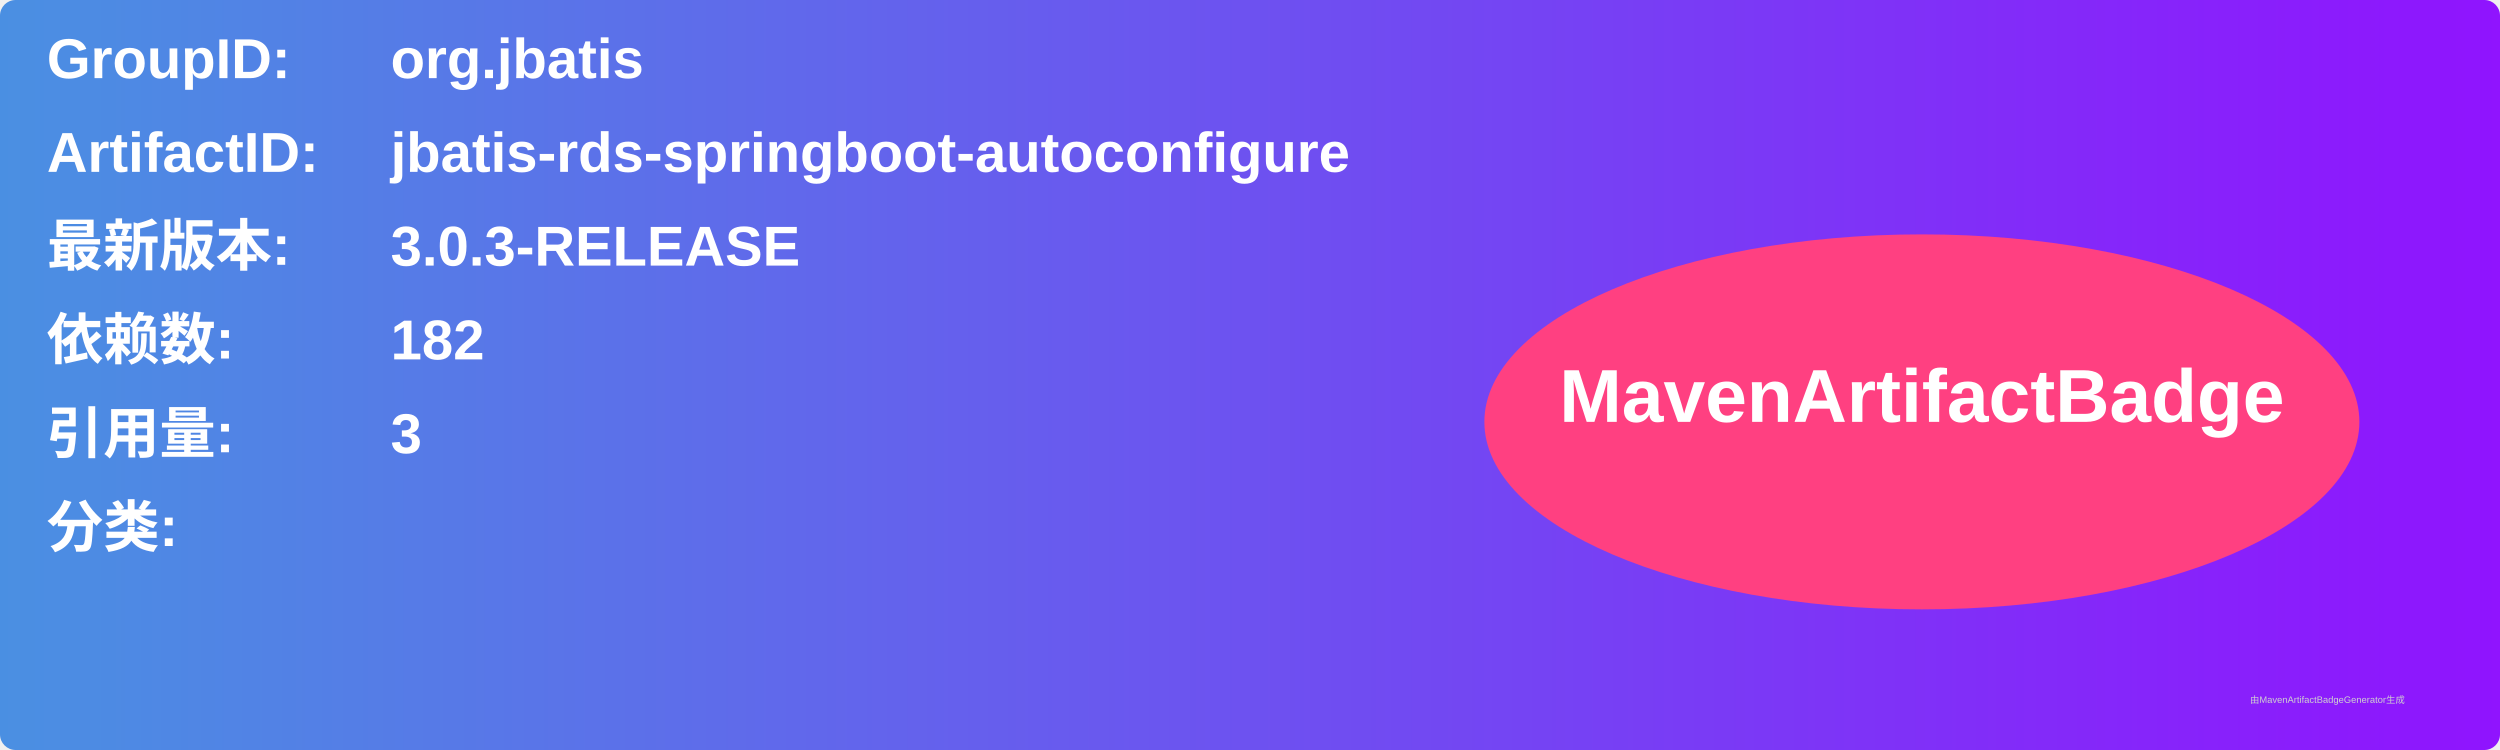
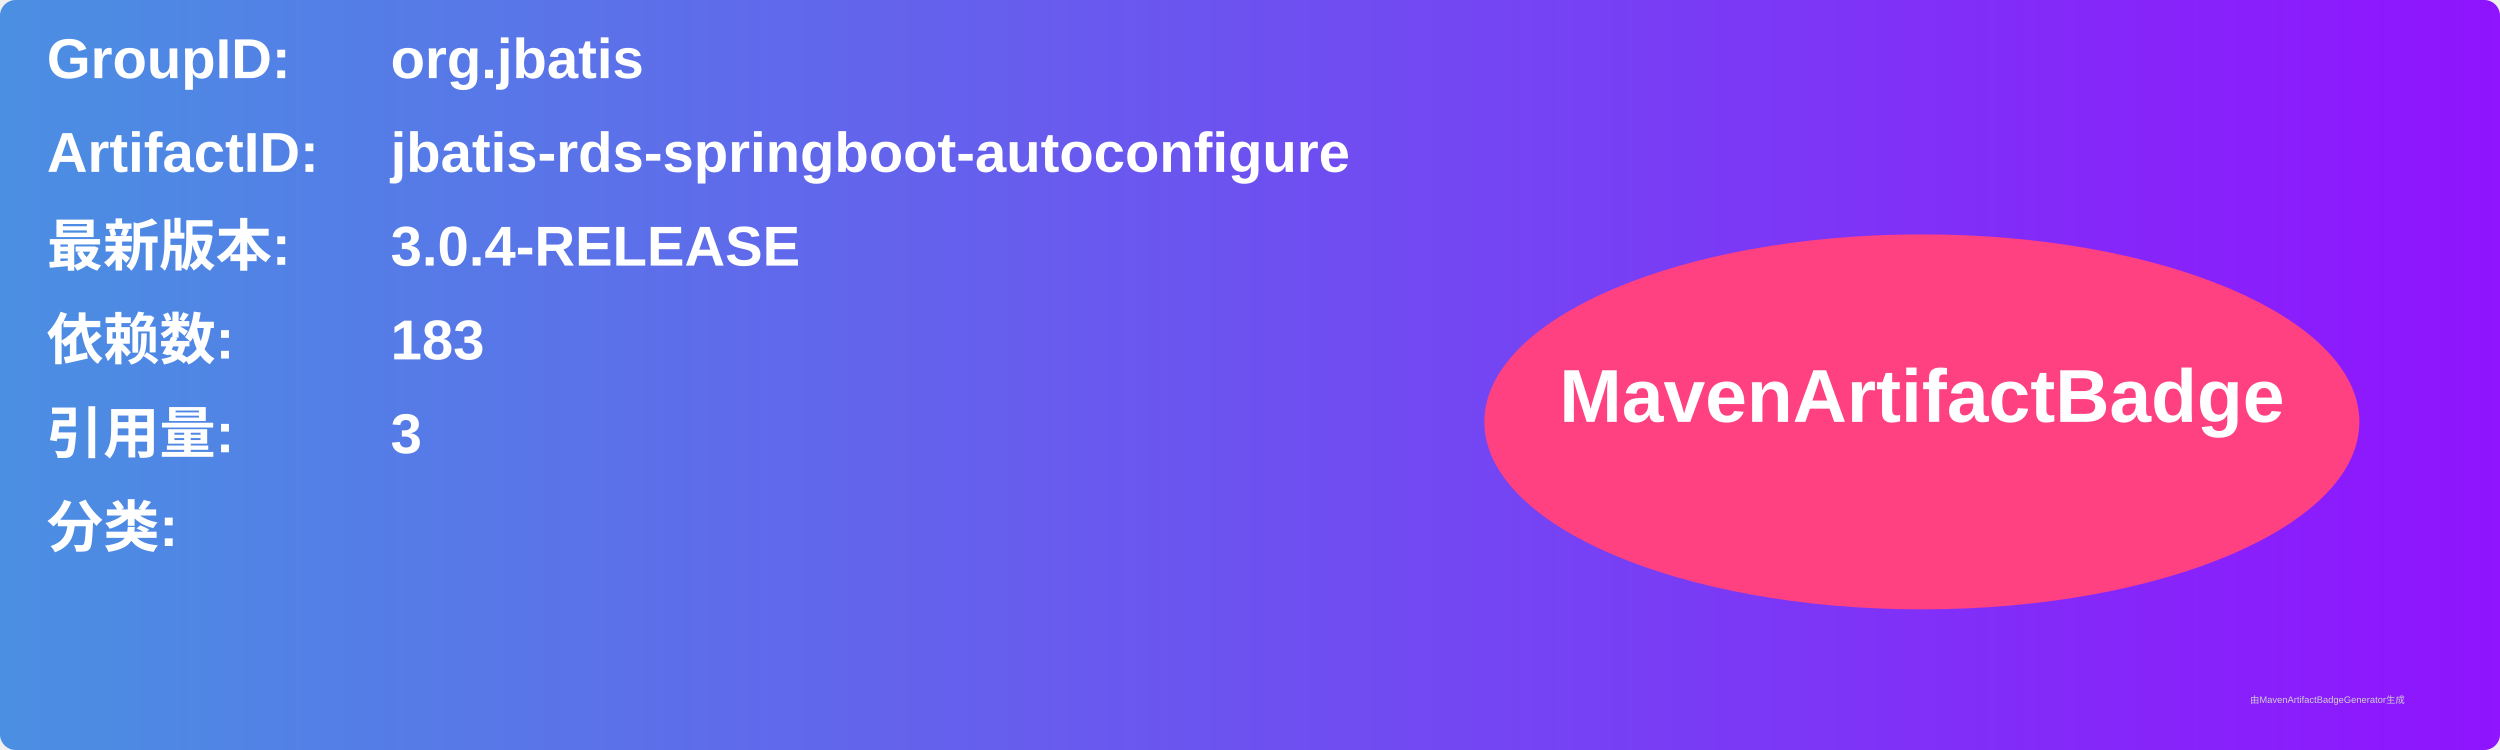
<svg xmlns="http://www.w3.org/2000/svg" width="800" height="240" viewBox="0 0 800 240">
  <linearGradient id="grad" x1="0%" y1="0%" x2="100%" y2="0%">
    <stop offset="0%" stop-color="#4a90e2" />
    <stop offset="100%" stop-color="#9013fe" />
  </linearGradient>
  <rect width="100%" height="100%" rx="5" ry="5" fill="url(#grad)" />
  <g transform="translate(15, 15)">
    <text x="0" y="10" font-family="Arial" font-size="18" fill="white" font-weight="bold" width="260">GroupID:</text>
    <text x="110" y="10" font-family="Arial" font-size="18" fill="white" font-weight="bold" width="460">org.jbatis</text>
    <text x="0" y="40" font-family="Arial" font-size="18" fill="white" font-weight="bold" width="260">ArtifactID:</text>
    <text x="110" y="40" font-family="Arial" font-size="18" fill="white" font-weight="bold" width="460">jbatis-rds-springboot-autoconfigure</text>
    <text x="0" y="70" font-family="Arial" font-size="18" fill="white" font-weight="bold">最新版本:</text>
    <text x="110" y="70" font-family="Arial" font-size="18" fill="white" font-weight="bold">
-       <tspan font-weight="bold">3.0.3-RELEASE</tspan>
+       <tspan font-weight="bold">3.0.4-RELEASE</tspan>
    </text>
    <text x="0" y="100" font-family="Arial" font-size="18" fill="white" font-weight="bold">依赖数: </text>
    <text x="110" y="100" font-family="Arial" font-size="18" fill="white">
-       <tspan font-weight="bold">182</tspan>
+       <tspan font-weight="bold">183</tspan>
    </text>
    <text x="0" y="130" font-family="Arial" font-size="18" fill="white" font-weight="bold">引用量: </text>
    <text x="110" y="130" font-family="Arial" font-size="18" fill="white">
      <tspan font-weight="bold">3</tspan>
    </text>
    <text x="0" y="160" font-family="Arial" font-size="18" fill="white" font-weight="bold">分类:</text>
    <text x="10" y="190" font-family="Arial" font-size="10" fill="white">
      <tspan font-weight="bold" />
    </text>
    <ellipse cx="600" cy="120" rx="140" ry="60" fill="#ff4081" />
    <text x="600" y="120" text-anchor="middle" font-family="Arial" font-size="24" fill="white" font-weight="bold">MavenArtifactBadge</text>
  </g>
  <text x="720" y="225" font-family="Arial" font-size="3" fill="#d0d0d0">由MavenArtifactBadgeGenerator生成</text>
</svg>
